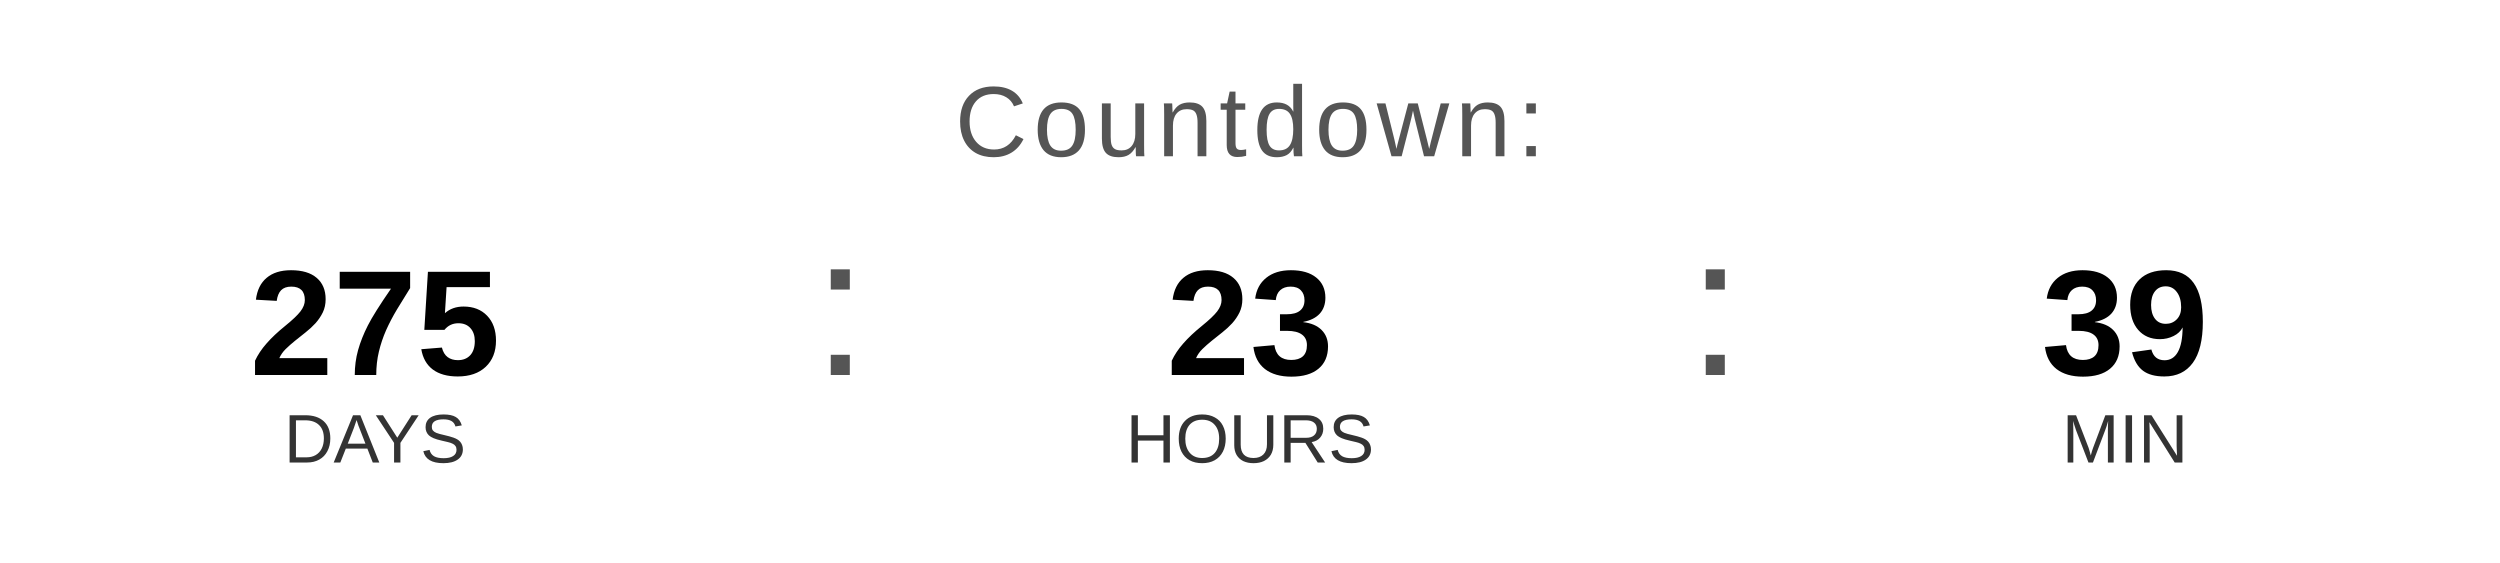
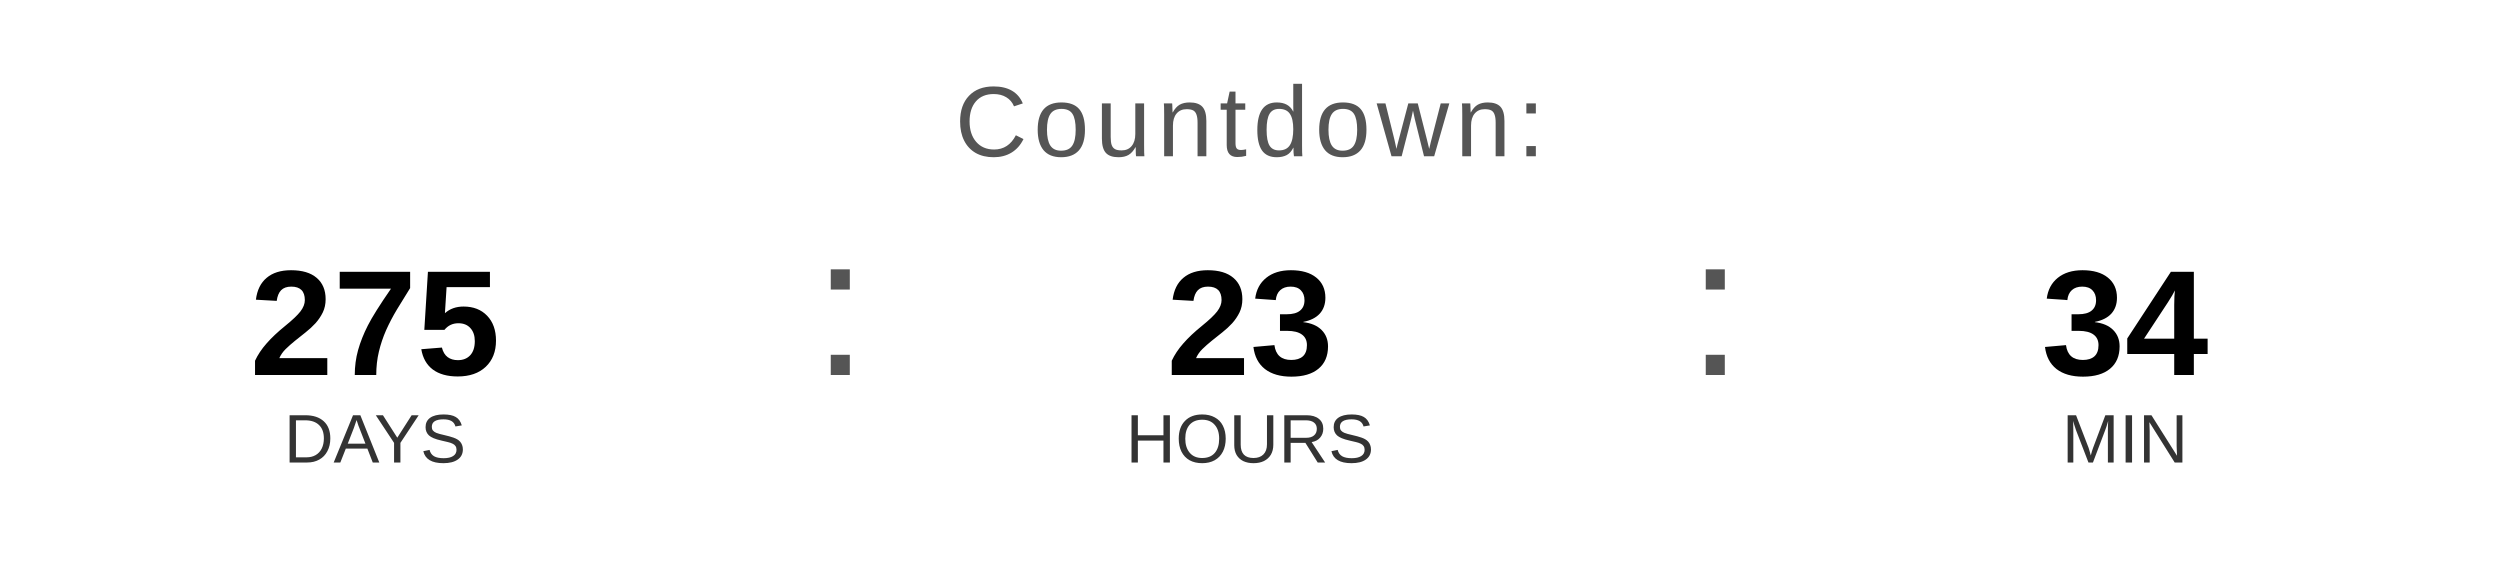
<svg xmlns="http://www.w3.org/2000/svg" width="400" height="90" viewBox="0 0 400 90">
  <text x="200" y="25" font-family="Arial, Helvetica, sans-serif" font-size="16" fill="#555555" text-anchor="middle" letter-spacing="1">
    Countdown:
  </text>
  <text x="60" y="60" font-family="Arial, Helvetica, sans-serif" font-size="24" font-weight="bold" fill="#000000" text-anchor="middle">275</text>
  <text x="60" y="74" font-family="Arial, Helvetica, sans-serif" font-size="11" fill="#333333" text-anchor="middle">DAYS</text>
  <text x="130" y="60" font-family="Arial, sans-serif" font-size="32" fill="#555555">:</text>
  <text x="200" y="60" font-family="Arial, Helvetica, sans-serif" font-size="24" font-weight="bold" fill="#000000" text-anchor="middle">23</text>
  <text x="200" y="74" font-family="Arial, Helvetica, sans-serif" font-size="11" fill="#333333" text-anchor="middle">HOURS</text>
  <text x="270" y="60" font-family="Arial, sans-serif" font-size="32" fill="#555555">:</text>
-   <text x="340" y="60" font-family="Arial, Helvetica, sans-serif" font-size="24" font-weight="bold" fill="#000000" text-anchor="middle">39</text>
+   <text x="340" y="60" font-family="Arial, Helvetica, sans-serif" font-size="24" font-weight="bold" fill="#000000" text-anchor="middle">34</text>
  <text x="340" y="74" font-family="Arial, Helvetica, sans-serif" font-size="11" fill="#333333" text-anchor="middle">MIN</text>
</svg>
